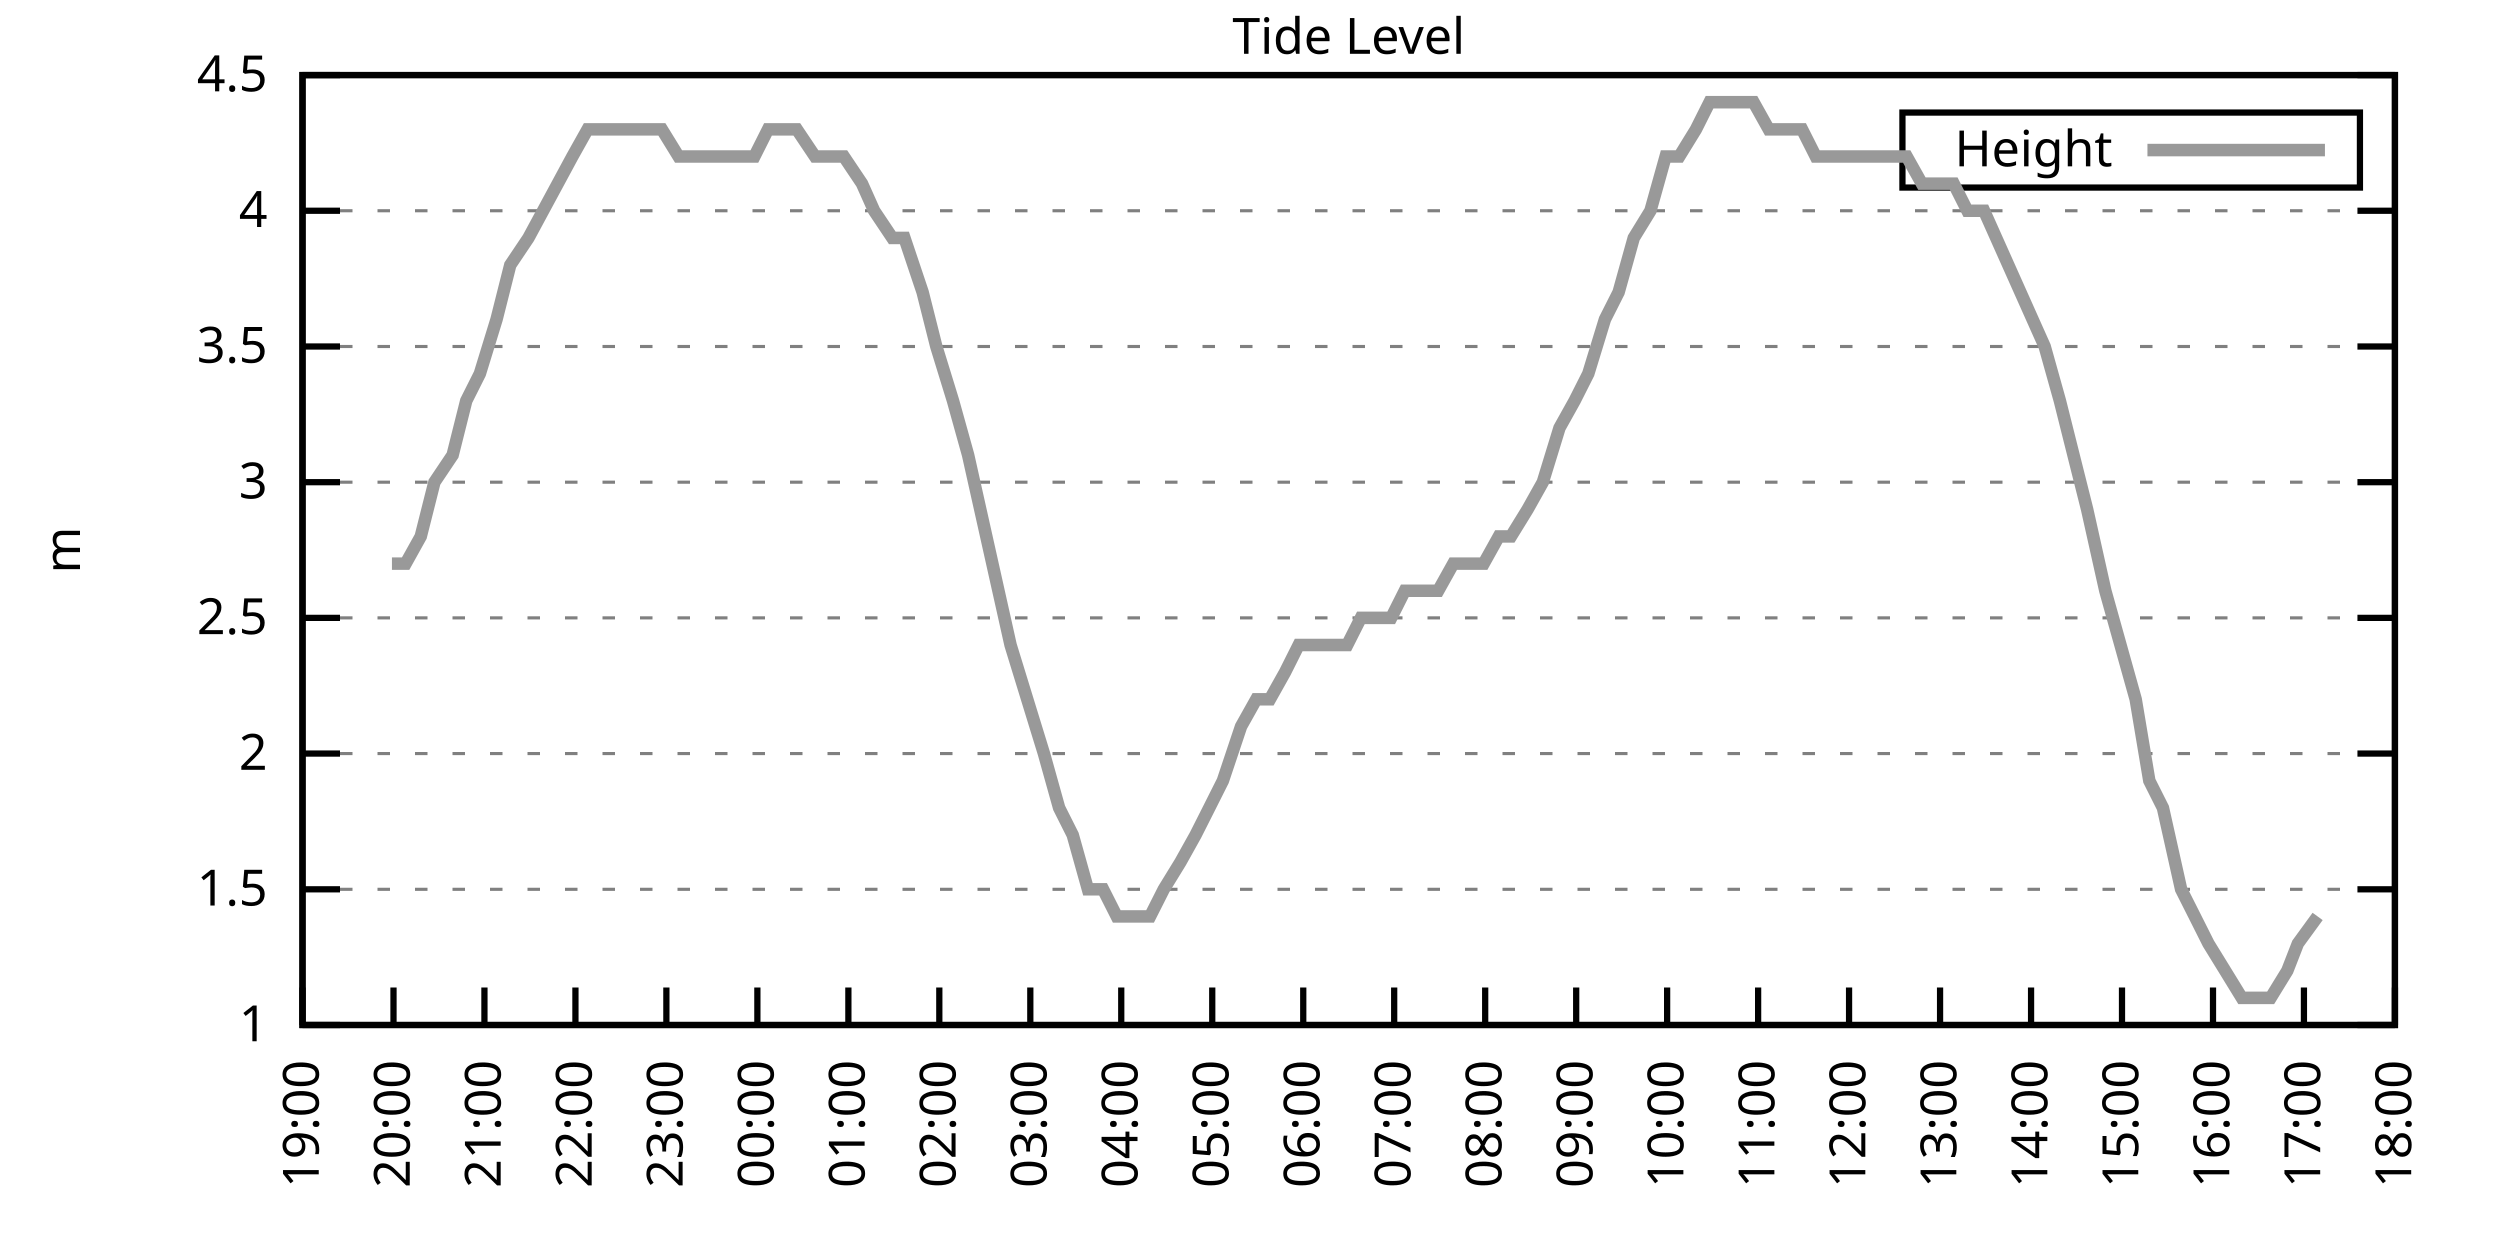
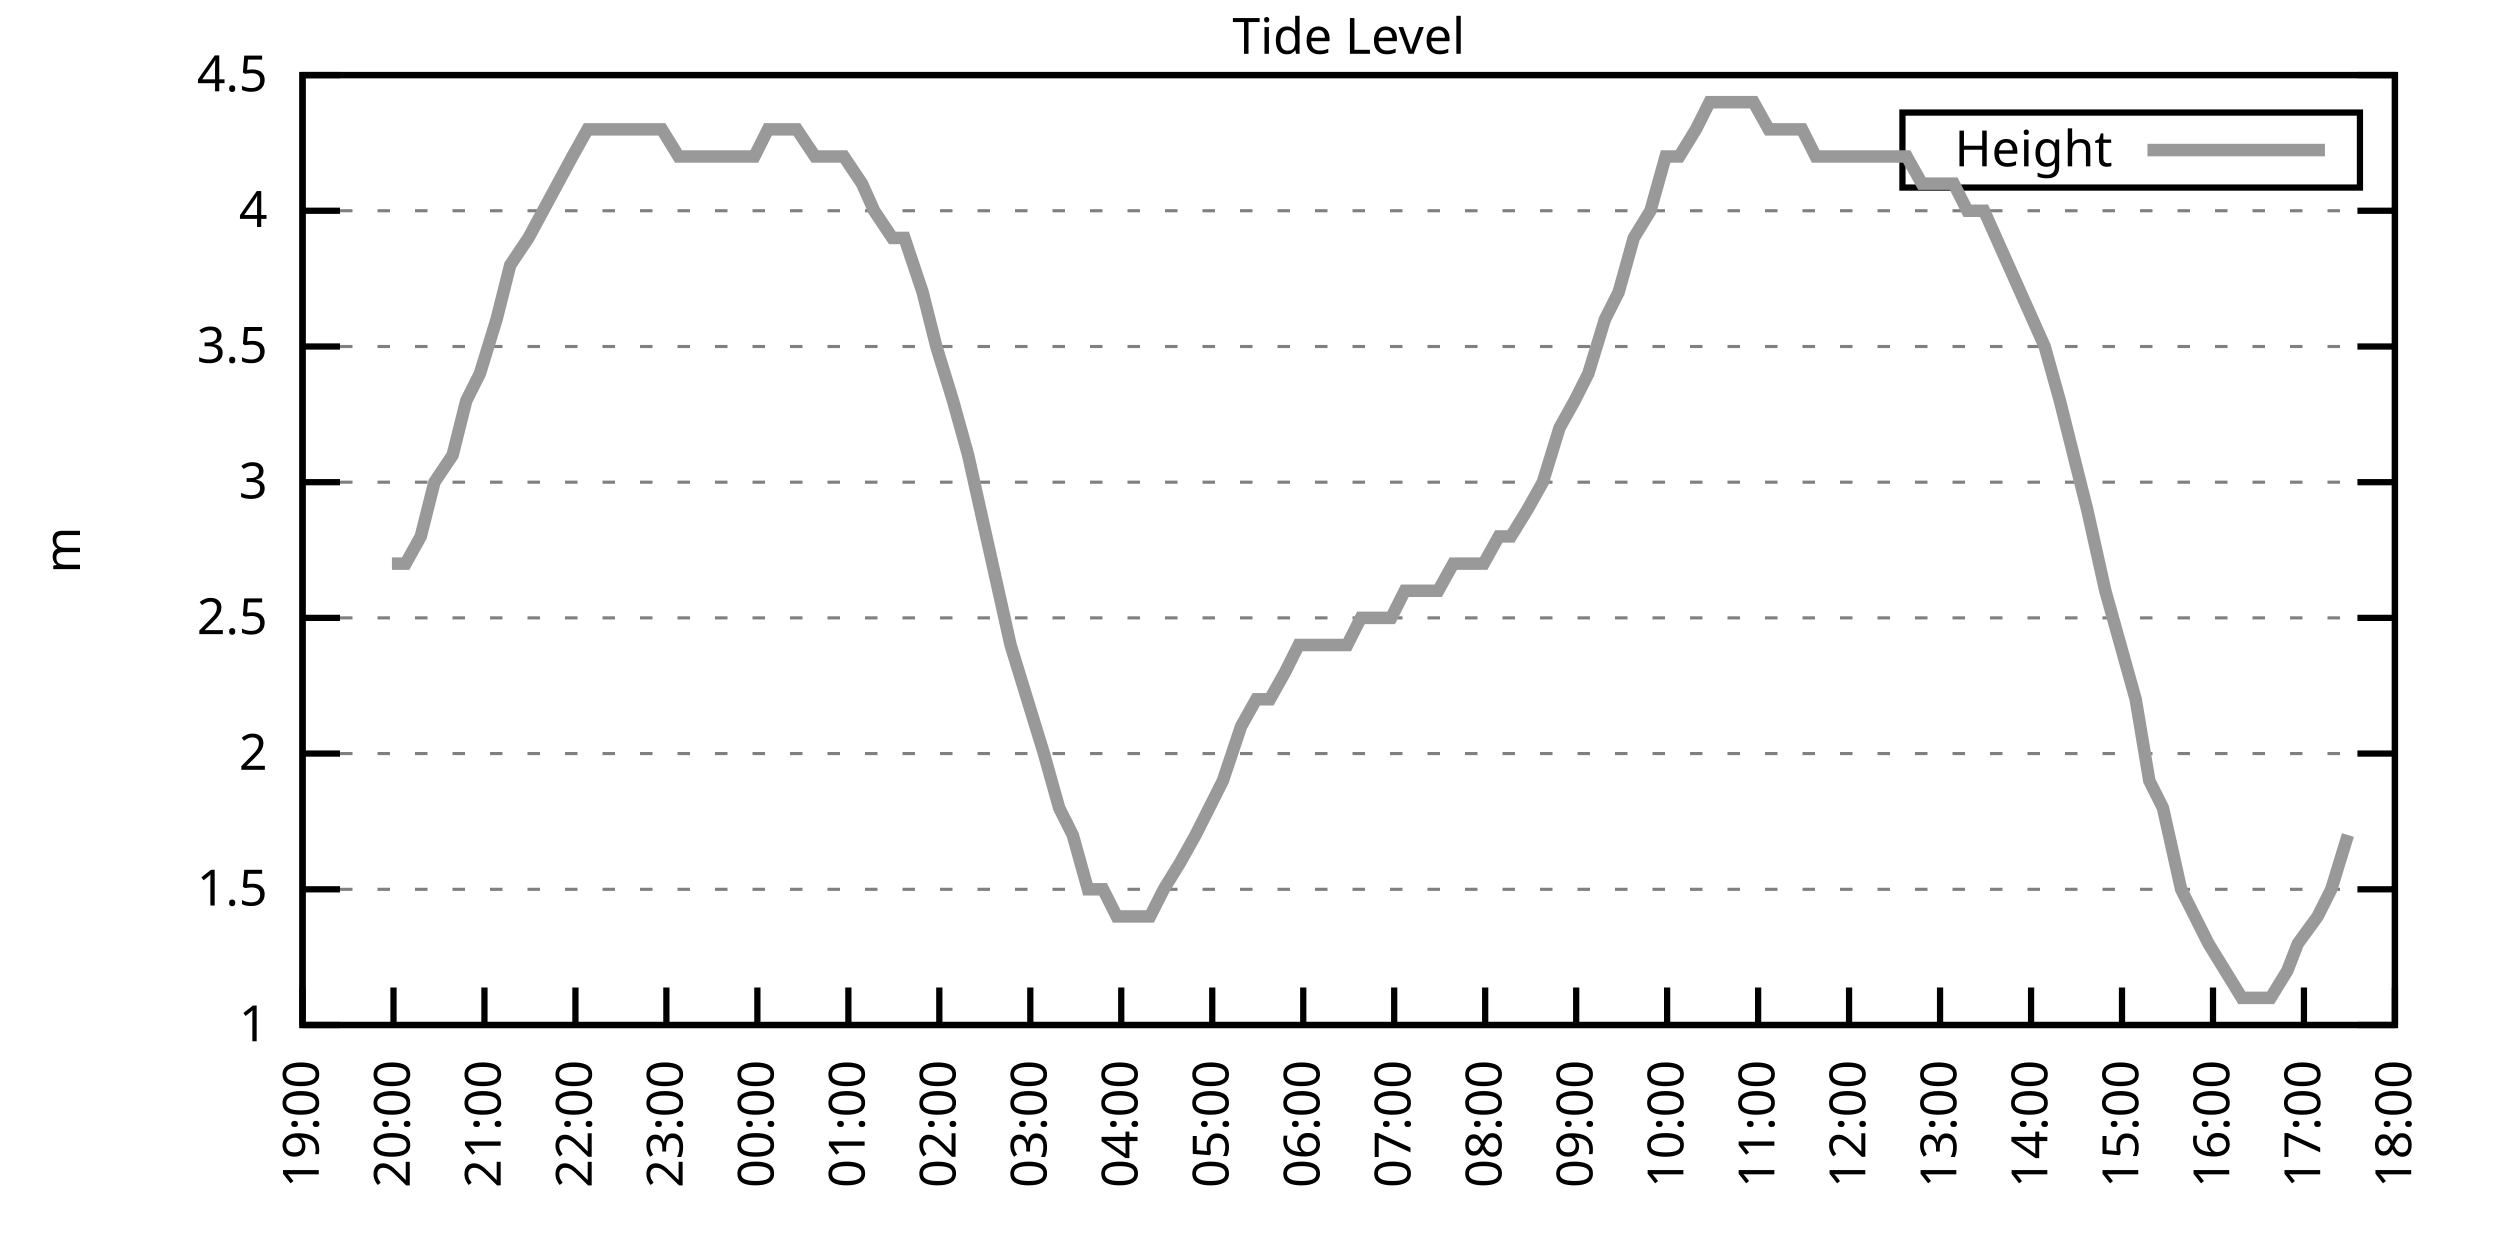
<svg xmlns="http://www.w3.org/2000/svg" xmlns:xlink="http://www.w3.org/1999/xlink" width="400" height="200" viewBox="0 0 400 200">
  <g id="gnuplot_canvas">
    <rect x="0" y="0" width="400" height="200" fill="none" />
    <defs>
      <circle id="gpDot" r="0.5" stroke-width="0.5" stroke="currentColor" />
      <path id="gpPt0" stroke-width="0.333" stroke="currentColor" d="M-1,0 h2 M0,-1 v2" />
      <path id="gpPt1" stroke-width="0.333" stroke="currentColor" d="M-1,-1 L1,1 M1,-1 L-1,1" />
      <path id="gpPt2" stroke-width="0.333" stroke="currentColor" d="M-1,0 L1,0 M0,-1 L0,1 M-1,-1 L1,1 M-1,1 L1,-1" />
      <rect id="gpPt3" stroke-width="0.333" stroke="currentColor" x="-1" y="-1" width="2" height="2" />
      <rect id="gpPt4" stroke-width="0.333" stroke="currentColor" fill="currentColor" x="-1" y="-1" width="2" height="2" />
      <circle id="gpPt5" stroke-width="0.333" stroke="currentColor" cx="0" cy="0" r="1" />
      <use xlink:href="#gpPt5" id="gpPt6" fill="currentColor" stroke="none" />
      <path id="gpPt7" stroke-width="0.333" stroke="currentColor" d="M0,-1.33 L-1.33,0.67 L1.33,0.67 z" />
      <use xlink:href="#gpPt7" id="gpPt8" fill="currentColor" stroke="none" />
      <use xlink:href="#gpPt7" id="gpPt9" stroke="currentColor" transform="rotate(180)" />
      <use xlink:href="#gpPt9" id="gpPt10" fill="currentColor" stroke="none" />
      <use xlink:href="#gpPt3" id="gpPt11" stroke="currentColor" transform="rotate(45)" />
      <use xlink:href="#gpPt11" id="gpPt12" fill="currentColor" stroke="none" />
      <path id="gpPt13" stroke-width="0.333" stroke="currentColor" d="M0,1.330 L1.265,0.411 L0.782,-1.067 L-0.782,-1.076 L-1.265,0.411 z" />
      <use xlink:href="#gpPt13" id="gpPt14" fill="currentColor" stroke="none" />
      <filter id="textbox" filterUnits="objectBoundingBox" x="0" y="0" height="1" width="1">
        <feFlood flood-color="white" flood-opacity="1" result="bgnd" />
        <feComposite in="SourceGraphic" in2="bgnd" operator="atop" />
      </filter>
      <filter id="greybox" filterUnits="objectBoundingBox" x="0" y="0" height="1" width="1">
        <feFlood flood-color="lightgrey" flood-opacity="1" result="grey" />
        <feComposite in="SourceGraphic" in2="grey" operator="atop" />
      </filter>
    </defs>
    <g fill="none" color="white" stroke="currentColor" stroke-width="1.00" stroke-linecap="butt" stroke-linejoin="miter">
</g>
    <g fill="none" color="black" stroke="currentColor" stroke-width="1.00" stroke-linecap="butt" stroke-linejoin="miter">
      <g stroke="none" shape-rendering="crispEdges">
        <polygon fill="rgb(255, 255, 255)" points="48.40,164.00 383.18,164.00 383.18,12.02 48.40,12.02 " />
      </g>
    </g>
    <g fill="none" color="black" stroke="currentColor" stroke-width="1.00" stroke-linecap="butt" stroke-linejoin="miter">
</g>
    <g fill="none" color="black" stroke="black" stroke-width="0.50" stroke-linecap="butt" stroke-linejoin="miter">
</g>
    <g fill="none" color="gray" stroke="currentColor" stroke-width="0.50" stroke-linecap="butt" stroke-linejoin="miter">
      <path stroke="gray" stroke-dasharray="2,4" class="gridline" d="M48.40,164.00 L383.19,164.00  " />
    </g>
    <g fill="none" color="gray" stroke="gray" stroke-width="1.00" stroke-linecap="butt" stroke-linejoin="miter">
</g>
    <g fill="none" color="black" stroke="currentColor" stroke-width="1.00" stroke-linecap="butt" stroke-linejoin="miter">
      <path stroke="black" d="M48.40,164.00 L54.40,164.00 M383.19,164.00 L377.19,164.00  " />
      <g transform="translate(42.80,166.60)" stroke="none" fill="black" font-family="Sans" font-size="8.00" text-anchor="end">
        <text>
          <tspan font-family="Sans"> 1</tspan>
        </text>
      </g>
    </g>
    <g fill="none" color="black" stroke="currentColor" stroke-width="1.00" stroke-linecap="butt" stroke-linejoin="miter">
</g>
    <g fill="none" color="black" stroke="black" stroke-width="0.50" stroke-linecap="butt" stroke-linejoin="miter">
</g>
    <g fill="none" color="gray" stroke="currentColor" stroke-width="0.50" stroke-linecap="butt" stroke-linejoin="miter">
      <path stroke="gray" stroke-dasharray="2,4" class="gridline" d="M48.40,142.29 L383.19,142.29  " />
    </g>
    <g fill="none" color="gray" stroke="gray" stroke-width="1.00" stroke-linecap="butt" stroke-linejoin="miter">
</g>
    <g fill="none" color="black" stroke="currentColor" stroke-width="1.00" stroke-linecap="butt" stroke-linejoin="miter">
      <path stroke="black" d="M48.40,142.29 L54.40,142.29 M383.19,142.29 L377.19,142.29  " />
      <g transform="translate(42.80,144.89)" stroke="none" fill="black" font-family="Sans" font-size="8.00" text-anchor="end">
        <text>
          <tspan font-family="Sans"> 1.5</tspan>
        </text>
      </g>
    </g>
    <g fill="none" color="black" stroke="currentColor" stroke-width="1.00" stroke-linecap="butt" stroke-linejoin="miter">
</g>
    <g fill="none" color="black" stroke="black" stroke-width="0.50" stroke-linecap="butt" stroke-linejoin="miter">
</g>
    <g fill="none" color="gray" stroke="currentColor" stroke-width="0.50" stroke-linecap="butt" stroke-linejoin="miter">
      <path stroke="gray" stroke-dasharray="2,4" class="gridline" d="M48.40,120.57 L383.19,120.57  " />
    </g>
    <g fill="none" color="gray" stroke="gray" stroke-width="1.00" stroke-linecap="butt" stroke-linejoin="miter">
</g>
    <g fill="none" color="black" stroke="currentColor" stroke-width="1.00" stroke-linecap="butt" stroke-linejoin="miter">
      <path stroke="black" d="M48.40,120.57 L54.40,120.57 M383.19,120.57 L377.19,120.57  " />
      <g transform="translate(42.80,123.17)" stroke="none" fill="black" font-family="Sans" font-size="8.00" text-anchor="end">
        <text>
          <tspan font-family="Sans"> 2</tspan>
        </text>
      </g>
    </g>
    <g fill="none" color="black" stroke="currentColor" stroke-width="1.00" stroke-linecap="butt" stroke-linejoin="miter">
</g>
    <g fill="none" color="black" stroke="black" stroke-width="0.50" stroke-linecap="butt" stroke-linejoin="miter">
</g>
    <g fill="none" color="gray" stroke="currentColor" stroke-width="0.50" stroke-linecap="butt" stroke-linejoin="miter">
      <path stroke="gray" stroke-dasharray="2,4" class="gridline" d="M48.40,98.86 L383.19,98.86  " />
    </g>
    <g fill="none" color="gray" stroke="gray" stroke-width="1.00" stroke-linecap="butt" stroke-linejoin="miter">
</g>
    <g fill="none" color="black" stroke="currentColor" stroke-width="1.00" stroke-linecap="butt" stroke-linejoin="miter">
      <path stroke="black" d="M48.40,98.86 L54.40,98.86 M383.19,98.86 L377.19,98.86  " />
      <g transform="translate(42.80,101.46)" stroke="none" fill="black" font-family="Sans" font-size="8.00" text-anchor="end">
        <text>
          <tspan font-family="Sans"> 2.5</tspan>
        </text>
      </g>
    </g>
    <g fill="none" color="black" stroke="currentColor" stroke-width="1.00" stroke-linecap="butt" stroke-linejoin="miter">
</g>
    <g fill="none" color="black" stroke="black" stroke-width="0.50" stroke-linecap="butt" stroke-linejoin="miter">
</g>
    <g fill="none" color="gray" stroke="currentColor" stroke-width="0.50" stroke-linecap="butt" stroke-linejoin="miter">
      <path stroke="gray" stroke-dasharray="2,4" class="gridline" d="M48.40,77.15 L383.19,77.15  " />
    </g>
    <g fill="none" color="gray" stroke="gray" stroke-width="1.00" stroke-linecap="butt" stroke-linejoin="miter">
</g>
    <g fill="none" color="black" stroke="currentColor" stroke-width="1.00" stroke-linecap="butt" stroke-linejoin="miter">
      <path stroke="black" d="M48.40,77.15 L54.40,77.15 M383.19,77.15 L377.19,77.15  " />
      <g transform="translate(42.80,79.75)" stroke="none" fill="black" font-family="Sans" font-size="8.00" text-anchor="end">
        <text>
          <tspan font-family="Sans"> 3</tspan>
        </text>
      </g>
    </g>
    <g fill="none" color="black" stroke="currentColor" stroke-width="1.00" stroke-linecap="butt" stroke-linejoin="miter">
</g>
    <g fill="none" color="black" stroke="black" stroke-width="0.50" stroke-linecap="butt" stroke-linejoin="miter">
</g>
    <g fill="none" color="gray" stroke="currentColor" stroke-width="0.50" stroke-linecap="butt" stroke-linejoin="miter">
      <path stroke="gray" stroke-dasharray="2,4" class="gridline" d="M48.40,55.44 L383.19,55.44  " />
    </g>
    <g fill="none" color="gray" stroke="gray" stroke-width="1.00" stroke-linecap="butt" stroke-linejoin="miter">
</g>
    <g fill="none" color="black" stroke="currentColor" stroke-width="1.00" stroke-linecap="butt" stroke-linejoin="miter">
      <path stroke="black" d="M48.40,55.44 L54.40,55.44 M383.19,55.44 L377.19,55.44  " />
      <g transform="translate(42.80,58.04)" stroke="none" fill="black" font-family="Sans" font-size="8.00" text-anchor="end">
        <text>
          <tspan font-family="Sans"> 3.5</tspan>
        </text>
      </g>
    </g>
    <g fill="none" color="black" stroke="currentColor" stroke-width="1.00" stroke-linecap="butt" stroke-linejoin="miter">
</g>
    <g fill="none" color="black" stroke="black" stroke-width="0.50" stroke-linecap="butt" stroke-linejoin="miter">
</g>
    <g fill="none" color="gray" stroke="currentColor" stroke-width="0.50" stroke-linecap="butt" stroke-linejoin="miter">
      <path stroke="gray" stroke-dasharray="2,4" class="gridline" d="M48.40,33.72 L383.19,33.72  " />
    </g>
    <g fill="none" color="gray" stroke="gray" stroke-width="1.00" stroke-linecap="butt" stroke-linejoin="miter">
</g>
    <g fill="none" color="black" stroke="currentColor" stroke-width="1.00" stroke-linecap="butt" stroke-linejoin="miter">
      <path stroke="black" d="M48.40,33.72 L54.40,33.72 M383.19,33.72 L377.19,33.72  " />
      <g transform="translate(42.80,36.32)" stroke="none" fill="black" font-family="Sans" font-size="8.00" text-anchor="end">
        <text>
          <tspan font-family="Sans"> 4</tspan>
        </text>
      </g>
    </g>
    <g fill="none" color="black" stroke="currentColor" stroke-width="1.00" stroke-linecap="butt" stroke-linejoin="miter">
</g>
    <g fill="none" color="black" stroke="black" stroke-width="0.50" stroke-linecap="butt" stroke-linejoin="miter">
</g>
    <g fill="none" color="gray" stroke="currentColor" stroke-width="0.50" stroke-linecap="butt" stroke-linejoin="miter">
      <path stroke="gray" stroke-dasharray="2,4" class="gridline" d="M48.40,12.01 L383.19,12.01  " />
    </g>
    <g fill="none" color="gray" stroke="gray" stroke-width="1.00" stroke-linecap="butt" stroke-linejoin="miter">
</g>
    <g fill="none" color="black" stroke="currentColor" stroke-width="1.00" stroke-linecap="butt" stroke-linejoin="miter">
      <path stroke="black" d="M48.40,12.01 L54.40,12.01 M383.19,12.01 L377.19,12.01  " />
      <g transform="translate(42.80,14.61)" stroke="none" fill="black" font-family="Sans" font-size="8.00" text-anchor="end">
        <text>
          <tspan font-family="Sans"> 4.5</tspan>
        </text>
      </g>
    </g>
    <g fill="none" color="black" stroke="currentColor" stroke-width="1.00" stroke-linecap="butt" stroke-linejoin="miter">
      <path stroke="black" d="M48.40,164.00 L48.40,158.00  " />
      <g transform="translate(51.00,169.60) rotate(270.00)" stroke="none" fill="black" font-family="Sans" font-size="8.00" text-anchor="end">
        <text>
          <tspan font-family="Sans">19:00</tspan>
        </text>
      </g>
    </g>
    <g fill="none" color="black" stroke="currentColor" stroke-width="1.00" stroke-linecap="butt" stroke-linejoin="miter">
      <path stroke="black" d="M62.96,164.00 L62.96,158.00  " />
      <g transform="translate(65.56,169.60) rotate(270.00)" stroke="none" fill="black" font-family="Sans" font-size="8.00" text-anchor="end">
        <text>
          <tspan font-family="Sans">20:00</tspan>
        </text>
      </g>
    </g>
    <g fill="none" color="black" stroke="currentColor" stroke-width="1.00" stroke-linecap="butt" stroke-linejoin="miter">
      <path stroke="black" d="M77.51,164.00 L77.51,158.00  " />
      <g transform="translate(80.11,169.60) rotate(270.00)" stroke="none" fill="black" font-family="Sans" font-size="8.00" text-anchor="end">
        <text>
          <tspan font-family="Sans">21:00</tspan>
        </text>
      </g>
    </g>
    <g fill="none" color="black" stroke="currentColor" stroke-width="1.00" stroke-linecap="butt" stroke-linejoin="miter">
      <path stroke="black" d="M92.07,164.00 L92.07,158.00  " />
      <g transform="translate(94.67,169.60) rotate(270.00)" stroke="none" fill="black" font-family="Sans" font-size="8.00" text-anchor="end">
        <text>
          <tspan font-family="Sans">22:00</tspan>
        </text>
      </g>
    </g>
    <g fill="none" color="black" stroke="currentColor" stroke-width="1.00" stroke-linecap="butt" stroke-linejoin="miter">
      <path stroke="black" d="M106.62,164.00 L106.62,158.00  " />
      <g transform="translate(109.22,169.60) rotate(270.00)" stroke="none" fill="black" font-family="Sans" font-size="8.00" text-anchor="end">
        <text>
          <tspan font-family="Sans">23:00</tspan>
        </text>
      </g>
    </g>
    <g fill="none" color="black" stroke="currentColor" stroke-width="1.00" stroke-linecap="butt" stroke-linejoin="miter">
      <path stroke="black" d="M121.18,164.00 L121.18,158.00  " />
      <g transform="translate(123.78,169.60) rotate(270.00)" stroke="none" fill="black" font-family="Sans" font-size="8.00" text-anchor="end">
        <text>
          <tspan font-family="Sans">00:00</tspan>
        </text>
      </g>
    </g>
    <g fill="none" color="black" stroke="currentColor" stroke-width="1.00" stroke-linecap="butt" stroke-linejoin="miter">
      <path stroke="black" d="M135.74,164.00 L135.74,158.00  " />
      <g transform="translate(138.34,169.60) rotate(270.00)" stroke="none" fill="black" font-family="Sans" font-size="8.00" text-anchor="end">
        <text>
          <tspan font-family="Sans">01:00</tspan>
        </text>
      </g>
    </g>
    <g fill="none" color="black" stroke="currentColor" stroke-width="1.00" stroke-linecap="butt" stroke-linejoin="miter">
      <path stroke="black" d="M150.29,164.00 L150.29,158.00  " />
      <g transform="translate(152.89,169.60) rotate(270.00)" stroke="none" fill="black" font-family="Sans" font-size="8.00" text-anchor="end">
        <text>
          <tspan font-family="Sans">02:00</tspan>
        </text>
      </g>
    </g>
    <g fill="none" color="black" stroke="currentColor" stroke-width="1.00" stroke-linecap="butt" stroke-linejoin="miter">
      <path stroke="black" d="M164.85,164.00 L164.85,158.00  " />
      <g transform="translate(167.45,169.60) rotate(270.00)" stroke="none" fill="black" font-family="Sans" font-size="8.00" text-anchor="end">
        <text>
          <tspan font-family="Sans">03:00</tspan>
        </text>
      </g>
    </g>
    <g fill="none" color="black" stroke="currentColor" stroke-width="1.00" stroke-linecap="butt" stroke-linejoin="miter">
      <path stroke="black" d="M179.40,164.00 L179.40,158.00  " />
      <g transform="translate(182.00,169.60) rotate(270.00)" stroke="none" fill="black" font-family="Sans" font-size="8.00" text-anchor="end">
        <text>
          <tspan font-family="Sans">04:00</tspan>
        </text>
      </g>
    </g>
    <g fill="none" color="black" stroke="currentColor" stroke-width="1.00" stroke-linecap="butt" stroke-linejoin="miter">
      <path stroke="black" d="M193.96,164.00 L193.96,158.00  " />
      <g transform="translate(196.56,169.60) rotate(270.00)" stroke="none" fill="black" font-family="Sans" font-size="8.00" text-anchor="end">
        <text>
          <tspan font-family="Sans">05:00</tspan>
        </text>
      </g>
    </g>
    <g fill="none" color="black" stroke="currentColor" stroke-width="1.00" stroke-linecap="butt" stroke-linejoin="miter">
      <path stroke="black" d="M208.52,164.00 L208.52,158.00  " />
      <g transform="translate(211.12,169.60) rotate(270.00)" stroke="none" fill="black" font-family="Sans" font-size="8.00" text-anchor="end">
        <text>
          <tspan font-family="Sans">06:00</tspan>
        </text>
      </g>
    </g>
    <g fill="none" color="black" stroke="currentColor" stroke-width="1.00" stroke-linecap="butt" stroke-linejoin="miter">
      <path stroke="black" d="M223.07,164.00 L223.07,158.00  " />
      <g transform="translate(225.67,169.60) rotate(270.00)" stroke="none" fill="black" font-family="Sans" font-size="8.00" text-anchor="end">
        <text>
          <tspan font-family="Sans">07:00</tspan>
        </text>
      </g>
    </g>
    <g fill="none" color="black" stroke="currentColor" stroke-width="1.00" stroke-linecap="butt" stroke-linejoin="miter">
      <path stroke="black" d="M237.63,164.00 L237.63,158.00  " />
      <g transform="translate(240.23,169.60) rotate(270.00)" stroke="none" fill="black" font-family="Sans" font-size="8.00" text-anchor="end">
        <text>
          <tspan font-family="Sans">08:00</tspan>
        </text>
      </g>
    </g>
    <g fill="none" color="black" stroke="currentColor" stroke-width="1.00" stroke-linecap="butt" stroke-linejoin="miter">
      <path stroke="black" d="M252.19,164.00 L252.19,158.00  " />
      <g transform="translate(254.79,169.60) rotate(270.00)" stroke="none" fill="black" font-family="Sans" font-size="8.00" text-anchor="end">
        <text>
          <tspan font-family="Sans">09:00</tspan>
        </text>
      </g>
    </g>
    <g fill="none" color="black" stroke="currentColor" stroke-width="1.00" stroke-linecap="butt" stroke-linejoin="miter">
      <path stroke="black" d="M266.74,164.00 L266.74,158.00  " />
      <g transform="translate(269.34,169.60) rotate(270.00)" stroke="none" fill="black" font-family="Sans" font-size="8.00" text-anchor="end">
        <text>
          <tspan font-family="Sans">10:00</tspan>
        </text>
      </g>
    </g>
    <g fill="none" color="black" stroke="currentColor" stroke-width="1.00" stroke-linecap="butt" stroke-linejoin="miter">
      <path stroke="black" d="M281.30,164.00 L281.30,158.00  " />
      <g transform="translate(283.90,169.60) rotate(270.00)" stroke="none" fill="black" font-family="Sans" font-size="8.00" text-anchor="end">
        <text>
          <tspan font-family="Sans">11:00</tspan>
        </text>
      </g>
    </g>
    <g fill="none" color="black" stroke="currentColor" stroke-width="1.00" stroke-linecap="butt" stroke-linejoin="miter">
      <path stroke="black" d="M295.85,164.00 L295.85,158.00  " />
      <g transform="translate(298.45,169.60) rotate(270.00)" stroke="none" fill="black" font-family="Sans" font-size="8.00" text-anchor="end">
        <text>
          <tspan font-family="Sans">12:00</tspan>
        </text>
      </g>
    </g>
    <g fill="none" color="black" stroke="currentColor" stroke-width="1.00" stroke-linecap="butt" stroke-linejoin="miter">
      <path stroke="black" d="M310.41,164.00 L310.41,158.00  " />
      <g transform="translate(313.01,169.60) rotate(270.00)" stroke="none" fill="black" font-family="Sans" font-size="8.00" text-anchor="end">
        <text>
          <tspan font-family="Sans">13:00</tspan>
        </text>
      </g>
    </g>
    <g fill="none" color="black" stroke="currentColor" stroke-width="1.00" stroke-linecap="butt" stroke-linejoin="miter">
      <path stroke="black" d="M324.97,164.00 L324.97,158.00  " />
      <g transform="translate(327.57,169.60) rotate(270.00)" stroke="none" fill="black" font-family="Sans" font-size="8.00" text-anchor="end">
        <text>
          <tspan font-family="Sans">14:00</tspan>
        </text>
      </g>
    </g>
    <g fill="none" color="black" stroke="currentColor" stroke-width="1.00" stroke-linecap="butt" stroke-linejoin="miter">
      <path stroke="black" d="M339.52,164.00 L339.52,158.00  " />
      <g transform="translate(342.12,169.60) rotate(270.00)" stroke="none" fill="black" font-family="Sans" font-size="8.00" text-anchor="end">
        <text>
          <tspan font-family="Sans">15:00</tspan>
        </text>
      </g>
    </g>
    <g fill="none" color="black" stroke="currentColor" stroke-width="1.00" stroke-linecap="butt" stroke-linejoin="miter">
      <path stroke="black" d="M354.08,164.00 L354.08,158.00  " />
      <g transform="translate(356.68,169.60) rotate(270.00)" stroke="none" fill="black" font-family="Sans" font-size="8.00" text-anchor="end">
        <text>
          <tspan font-family="Sans">16:00</tspan>
        </text>
      </g>
    </g>
    <g fill="none" color="black" stroke="currentColor" stroke-width="1.00" stroke-linecap="butt" stroke-linejoin="miter">
      <path stroke="black" d="M368.63,164.00 L368.63,158.00  " />
      <g transform="translate(371.23,169.60) rotate(270.00)" stroke="none" fill="black" font-family="Sans" font-size="8.00" text-anchor="end">
        <text>
          <tspan font-family="Sans">17:00</tspan>
        </text>
      </g>
    </g>
    <g fill="none" color="black" stroke="currentColor" stroke-width="1.00" stroke-linecap="butt" stroke-linejoin="miter">
      <path stroke="black" d="M383.19,164.00 L383.19,158.00  " />
      <g transform="translate(385.79,169.60) rotate(270.00)" stroke="none" fill="black" font-family="Sans" font-size="8.00" text-anchor="end">
        <text>
          <tspan font-family="Sans">18:00</tspan>
        </text>
      </g>
    </g>
    <g fill="none" color="black" stroke="currentColor" stroke-width="1.00" stroke-linecap="butt" stroke-linejoin="miter">
</g>
    <g fill="none" color="black" stroke="currentColor" stroke-width="1.00" stroke-linecap="butt" stroke-linejoin="miter">
      <path stroke="black" d="M48.40,12.01 L48.40,164.00 L383.19,164.00 L383.19,12.01 L48.40,12.01 Z  " />
    </g>
    <g fill="none" color="black" stroke="currentColor" stroke-width="1.00" stroke-linecap="butt" stroke-linejoin="miter">
</g>
    <g fill="none" color="black" stroke="currentColor" stroke-width="1.00" stroke-linecap="butt" stroke-linejoin="miter">
      <path stroke="black" d="M304.39,30.01 L304.39,18.01 L377.59,18.01 L377.59,30.01 L304.39,30.01 Z  " />
    </g>
    <g id="Tide_level_plot_1">
      <g fill="none" color="white" stroke="black" stroke-width="2.00" stroke-linecap="butt" stroke-linejoin="miter">
</g>
      <g fill="none" color="black" stroke="currentColor" stroke-width="2.00" stroke-linecap="butt" stroke-linejoin="miter">
        <g transform="translate(337.99,26.61)" stroke="none" fill="black" font-family="Sans" font-size="8.00" text-anchor="end">
          <text>
            <tspan font-family="Sans">Height</tspan>
          </text>
        </g>
      </g>
      <g fill="none" color="black" stroke="currentColor" stroke-width="2.00" stroke-linecap="butt" stroke-linejoin="miter">
-         <path stroke="rgb(153, 153, 153)" d="M343.59,24.01 L371.99,24.01 M62.71,90.18 L64.90,90.18 L67.32,85.83 L69.51,77.15 L72.42,72.81 L74.60,64.12   L76.78,59.78 L79.45,51.09 L81.64,42.41 L84.55,38.07 L91.58,25.04 L94.01,20.70 L96.44,20.70 L98.86,20.70   L101.53,20.70 L103.96,20.70 L105.90,20.70 L108.57,25.04 L111.23,25.04 L113.66,25.04 L116.09,25.04 L118.27,25.04   L120.70,25.04 L122.88,20.70 L125.30,20.70 L127.49,20.70 L130.40,25.04 L133.07,25.04 L135.01,25.04 L137.92,29.38   L139.86,33.72 L142.77,38.07 L144.71,38.07 L147.62,46.75 L149.81,55.44 L152.48,64.12 L154.90,72.81 L156.84,81.49   L159.75,94.52 L161.69,103.20 L164.36,111.89 L167.03,120.57 L169.46,129.26 L171.64,133.60 L174.07,142.29 L176.49,142.29   L178.68,146.63 L181.59,146.63 L184.01,146.63 L186.20,142.29 L188.87,137.94 L191.29,133.60 L193.48,129.26 L195.66,124.92   L198.57,116.23 L201.00,111.89 L203.18,111.89 L205.61,107.55 L207.79,103.20 L210.46,103.20 L213.13,103.20 L215.55,103.20   L217.74,98.86 L220.16,98.86 L222.59,98.86 L224.77,94.52 L227.68,94.52 L230.11,94.52 L232.53,90.18 L234.72,90.18   L237.39,90.18 L239.81,85.83 L241.75,85.83 L244.42,81.49 L246.85,77.15 L249.52,68.46 L251.94,64.12 L254.13,59.78   L256.79,51.09 L258.98,46.75 L261.40,38.07 L264.07,33.72 L266.50,25.04 L268.68,25.04 L271.35,20.70 L273.53,16.35   L276.20,16.35 L278.63,16.35 L280.57,16.35 L283.00,20.70 L285.91,20.70 L288.33,20.70 L290.52,25.04 L292.70,25.04   L295.13,25.04 L297.79,25.04 L300.22,25.04 L302.40,25.04 L305.07,25.04 L307.50,29.38 L309.68,29.38 L312.59,29.38   L314.78,33.72 L317.45,33.72 L327.15,55.44 L329.58,64.12 L331.76,72.81 L333.94,81.49 L336.85,94.52 L339.28,103.20   L341.71,111.89 L343.89,124.92 L346.07,129.26 L348.98,142.29 L351.17,146.63 L353.35,150.97 L356.02,155.31 L358.69,159.66   L360.87,159.66 L363.30,159.66 L365.97,155.31 L367.66,150.97 L370.82,146.63  " />
+         <path stroke="rgb(153, 153, 153)" d="M343.59,24.01 L371.99,24.01 M62.71,90.18 L64.90,90.18 L67.32,85.83 L69.51,77.15 L72.42,72.81 L74.60,64.12   L76.78,59.78 L79.45,51.09 L81.64,42.41 L84.55,38.07 L91.58,25.04 L94.01,20.70 L96.44,20.70 L98.86,20.70   L101.53,20.70 L103.96,20.70 L105.90,20.70 L108.57,25.04 L111.23,25.04 L113.66,25.04 L116.09,25.04 L118.27,25.04   L120.70,25.04 L122.88,20.70 L125.30,20.70 L127.49,20.70 L130.40,25.04 L133.07,25.04 L135.01,25.04 L137.92,29.38   L139.86,33.72 L142.77,38.07 L144.71,38.07 L147.62,46.75 L149.81,55.44 L152.48,64.12 L154.90,72.81 L156.84,81.49   L159.75,94.52 L161.69,103.20 L164.36,111.89 L167.03,120.57 L169.46,129.26 L171.64,133.60 L174.07,142.29 L176.49,142.29   L178.68,146.63 L181.59,146.63 L184.01,146.63 L186.20,142.29 L188.87,137.94 L191.29,133.60 L193.48,129.26 L195.66,124.92   L198.57,116.23 L201.00,111.89 L203.18,111.89 L205.61,107.55 L207.79,103.20 L210.46,103.20 L213.13,103.20 L215.55,103.20   L217.74,98.86 L220.16,98.86 L222.59,98.86 L224.77,94.52 L227.68,94.52 L230.11,94.52 L232.53,90.18 L234.72,90.18   L237.39,90.18 L239.81,85.83 L241.75,85.83 L244.42,81.49 L246.85,77.15 L249.52,68.46 L251.94,64.12 L254.13,59.78   L256.79,51.09 L258.98,46.75 L261.40,38.07 L264.07,33.72 L266.50,25.04 L268.68,25.04 L271.35,20.70 L273.53,16.35   L276.20,16.35 L278.63,16.35 L280.57,16.35 L283.00,20.70 L285.91,20.70 L288.33,20.70 L290.52,25.04 L292.70,25.04   L295.13,25.04 L297.79,25.04 L300.22,25.04 L302.40,25.04 L305.07,25.04 L307.50,29.38 L309.68,29.38 L312.59,29.38   L314.78,33.72 L317.45,33.72 L327.15,55.44 L329.58,64.12 L331.76,72.81 L333.94,81.49 L336.85,94.52 L339.28,103.20   L341.71,111.89 L343.89,124.92 L346.07,129.26 L348.98,142.29 L351.17,146.63 L353.35,150.97 L356.02,155.31 L358.69,159.66   L360.87,159.66 L363.30,159.66 L365.97,155.31 L367.66,150.97 L370.82,146.63 L373.00,142.29 L375.67,133.60  " />
      </g>
    </g>
    <g fill="none" color="black" stroke="currentColor" stroke-width="2.00" stroke-linecap="butt" stroke-linejoin="miter">
</g>
    <g fill="none" color="black" stroke="black" stroke-width="1.00" stroke-linecap="butt" stroke-linejoin="miter">
</g>
    <g fill="none" color="black" stroke="currentColor" stroke-width="1.00" stroke-linecap="butt" stroke-linejoin="miter">
      <path stroke="black" d="M48.40,12.01 L48.40,164.00 L383.19,164.00 L383.19,12.01 L48.40,12.01 Z  " />
      <g transform="translate(12.80,88.01) rotate(270.00)" stroke="none" fill="black" font-family="Sans" font-size="8.00" text-anchor="middle">
        <text>
          <tspan font-family="Sans">m</tspan>
        </text>
      </g>
    </g>
    <g fill="none" color="black" stroke="currentColor" stroke-width="1.00" stroke-linecap="butt" stroke-linejoin="miter">
</g>
    <g fill="none" color="black" stroke="currentColor" stroke-width="1.00" stroke-linecap="butt" stroke-linejoin="miter">
      <g transform="translate(215.79,8.61)" stroke="none" fill="black" font-family="Sans" font-size="8.00" text-anchor="middle">
        <text>
          <tspan font-family="Sans">Tide Level</tspan>
        </text>
      </g>
    </g>
    <g fill="none" color="black" stroke="currentColor" stroke-width="1.00" stroke-linecap="butt" stroke-linejoin="miter">
</g>
  </g>
</svg>
